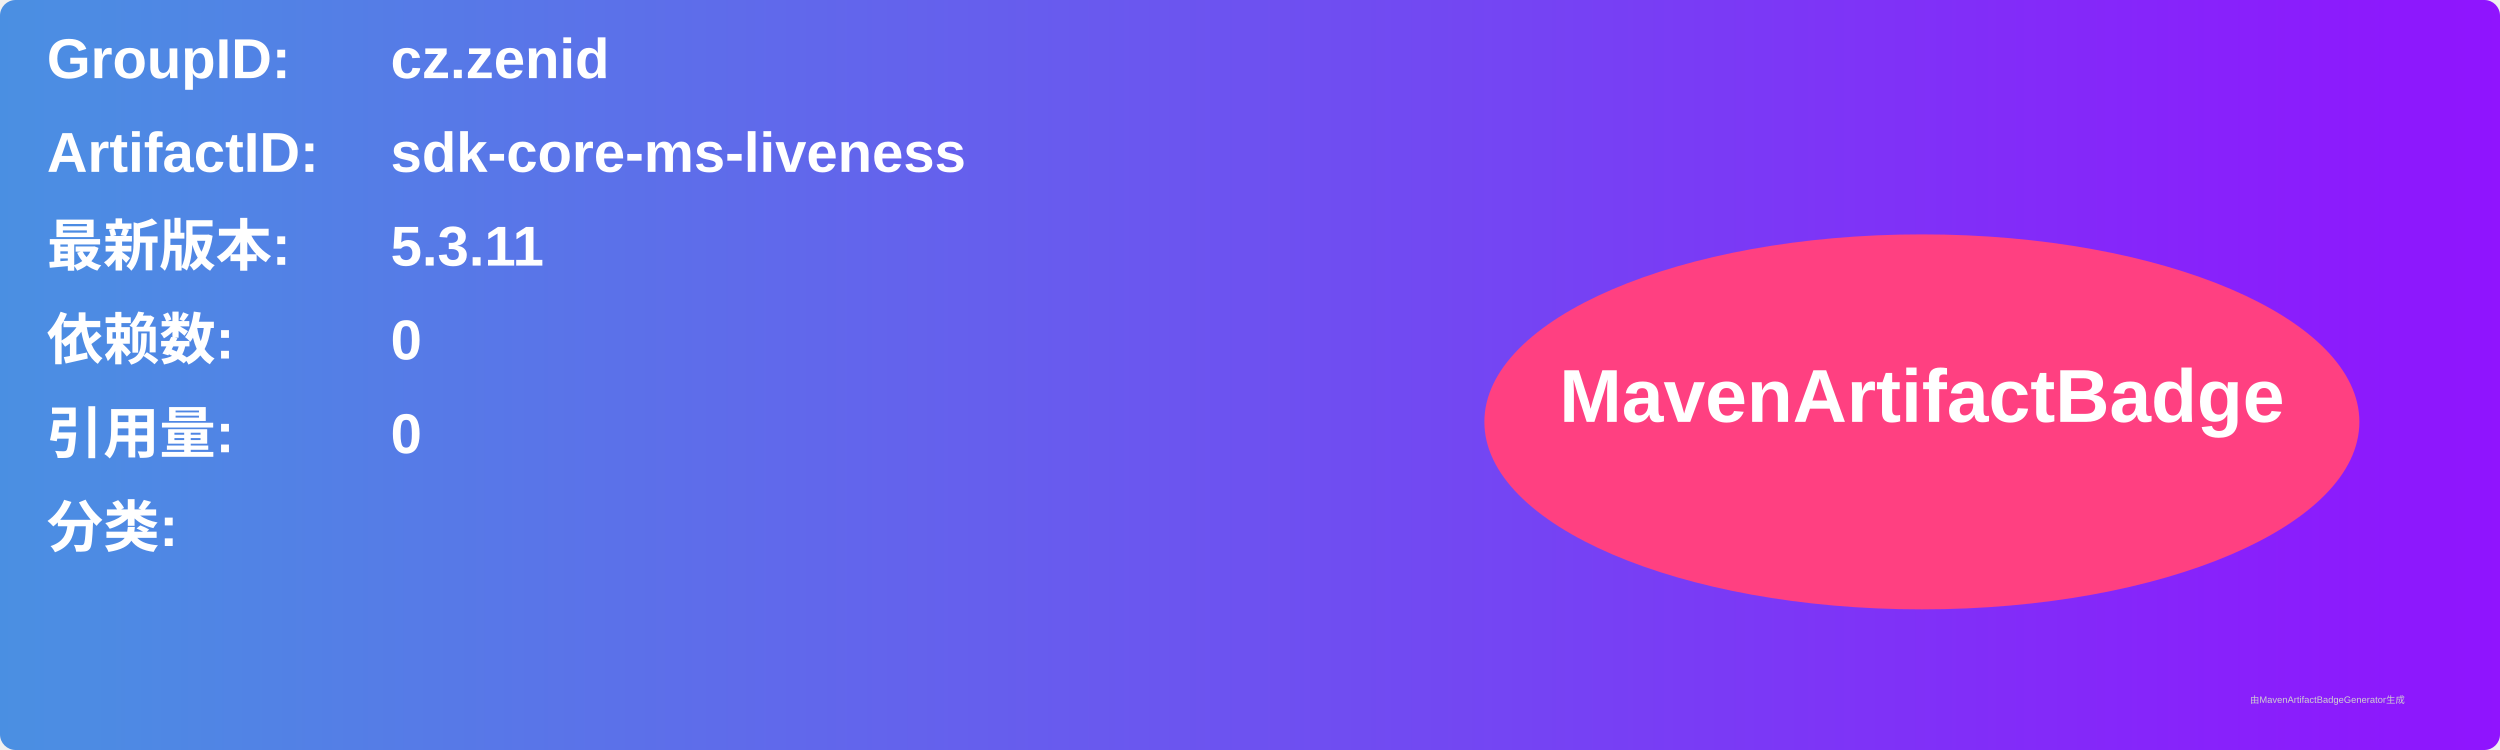
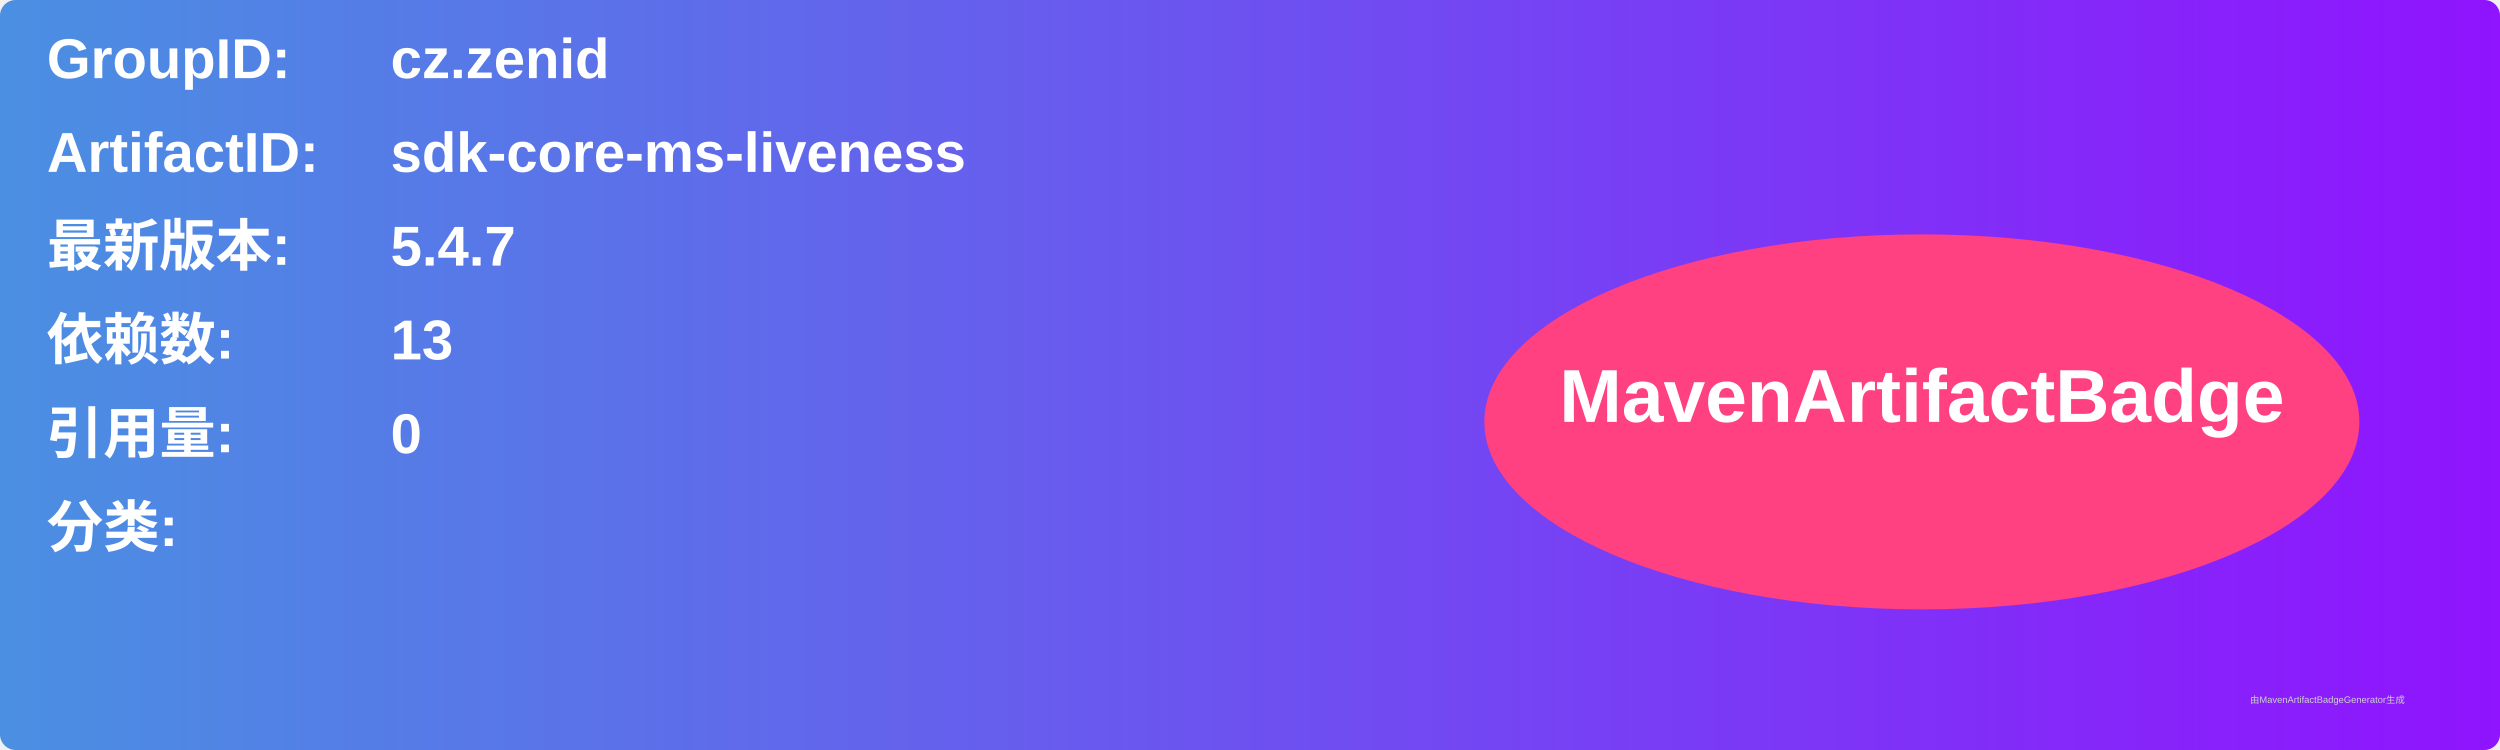
<svg xmlns="http://www.w3.org/2000/svg" width="800" height="240" viewBox="0 0 800 240">
  <linearGradient id="grad" x1="0%" y1="0%" x2="100%" y2="0%">
    <stop offset="0%" stop-color="#4a90e2" />
    <stop offset="100%" stop-color="#9013fe" />
  </linearGradient>
  <rect width="100%" height="100%" rx="5" ry="5" fill="url(#grad)" />
  <g transform="translate(15, 15)">
    <text x="0" y="10" font-family="Arial" font-size="18" fill="white" font-weight="bold" width="260">GroupID:</text>
    <text x="110" y="10" font-family="Arial" font-size="18" fill="white" font-weight="bold" width="460">cz.zenid</text>
    <text x="0" y="40" font-family="Arial" font-size="18" fill="white" font-weight="bold" width="260">ArtifactID:</text>
    <text x="110" y="40" font-family="Arial" font-size="18" fill="white" font-weight="bold" width="460">sdk-core-ms-liveness</text>
    <text x="0" y="70" font-family="Arial" font-size="18" fill="white" font-weight="bold">最新版本:</text>
    <text x="110" y="70" font-family="Arial" font-size="18" fill="white" font-weight="bold">
-       <tspan font-weight="bold">5.3.11</tspan>
+       <tspan font-weight="bold">5.4.7</tspan>
    </text>
    <text x="0" y="100" font-family="Arial" font-size="18" fill="white" font-weight="bold">依赖数: </text>
    <text x="110" y="100" font-family="Arial" font-size="18" fill="white">
-       <tspan font-weight="bold">0</tspan>
+       <tspan font-weight="bold">13</tspan>
    </text>
    <text x="0" y="130" font-family="Arial" font-size="18" fill="white" font-weight="bold">引用量: </text>
    <text x="110" y="130" font-family="Arial" font-size="18" fill="white">
      <tspan font-weight="bold">0</tspan>
    </text>
    <text x="0" y="160" font-family="Arial" font-size="18" fill="white" font-weight="bold">分类:</text>
    <text x="10" y="190" font-family="Arial" font-size="10" fill="white">
      <tspan font-weight="bold" />
    </text>
    <ellipse cx="600" cy="120" rx="140" ry="60" fill="#ff4081" />
    <text x="600" y="120" text-anchor="middle" font-family="Arial" font-size="24" fill="white" font-weight="bold">MavenArtifactBadge</text>
  </g>
  <text x="720" y="225" font-family="Arial" font-size="3" fill="#d0d0d0">由MavenArtifactBadgeGenerator生成</text>
</svg>
